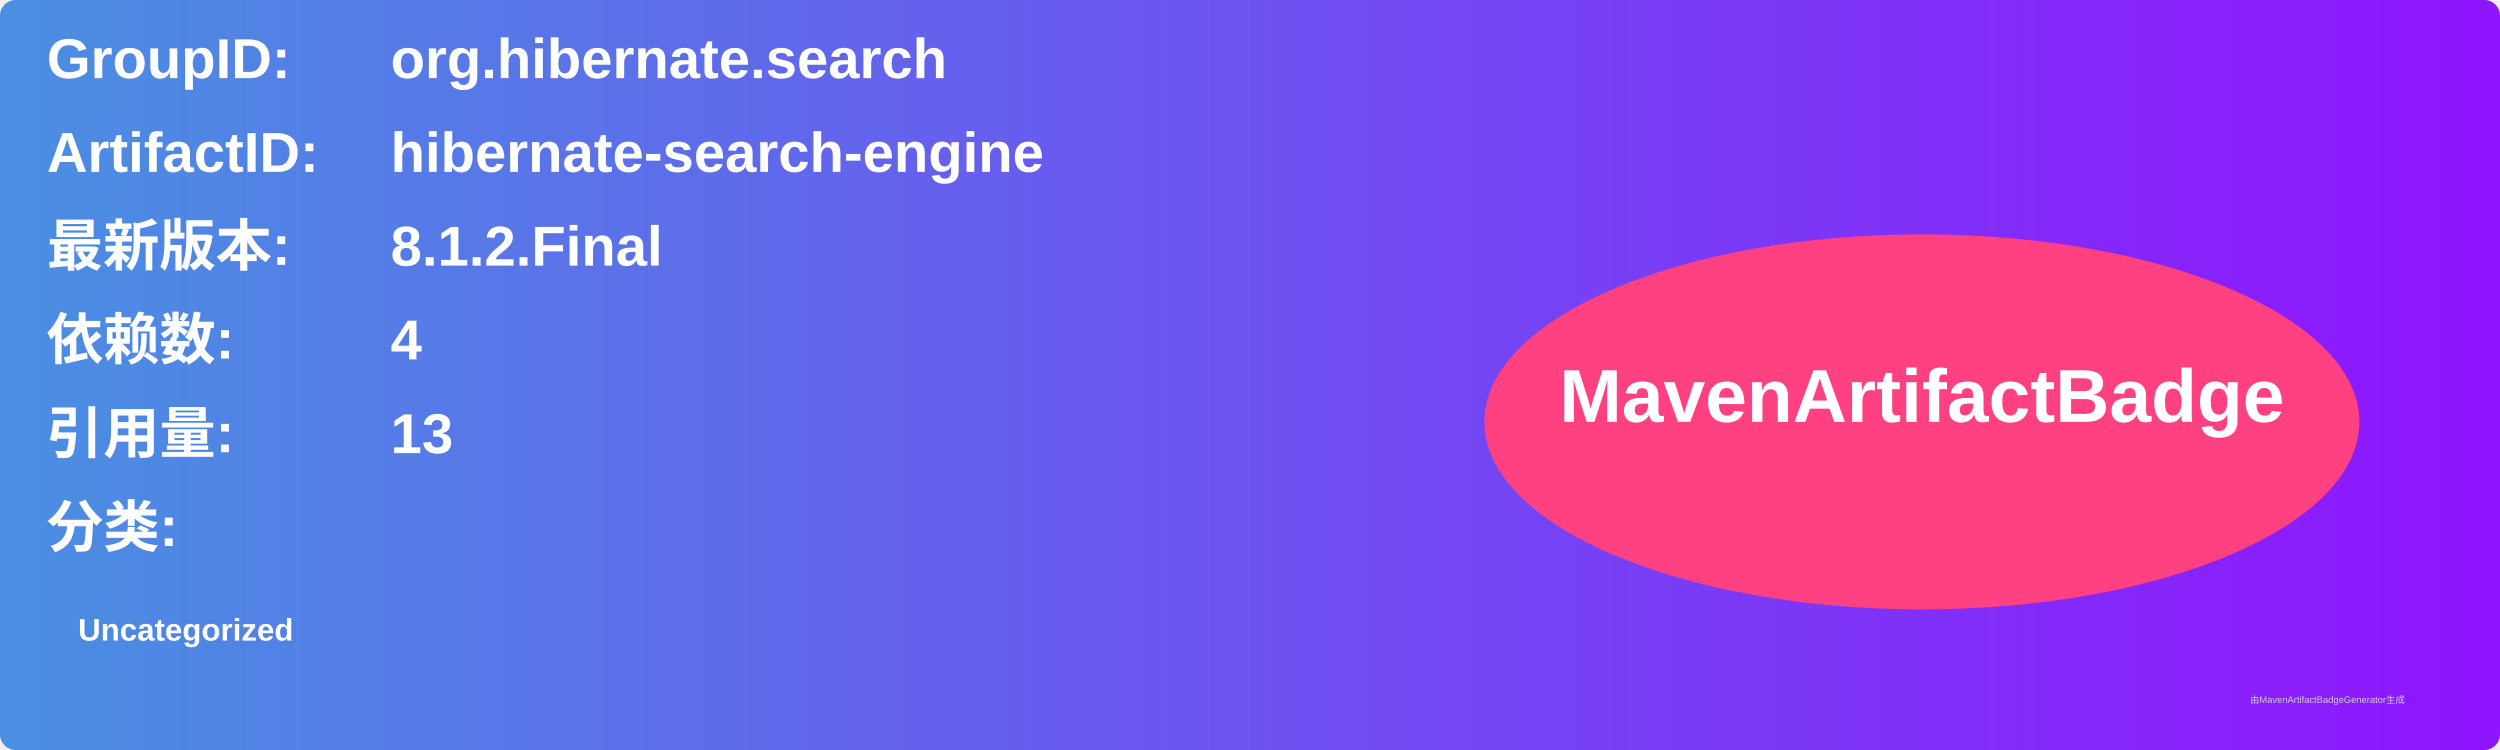
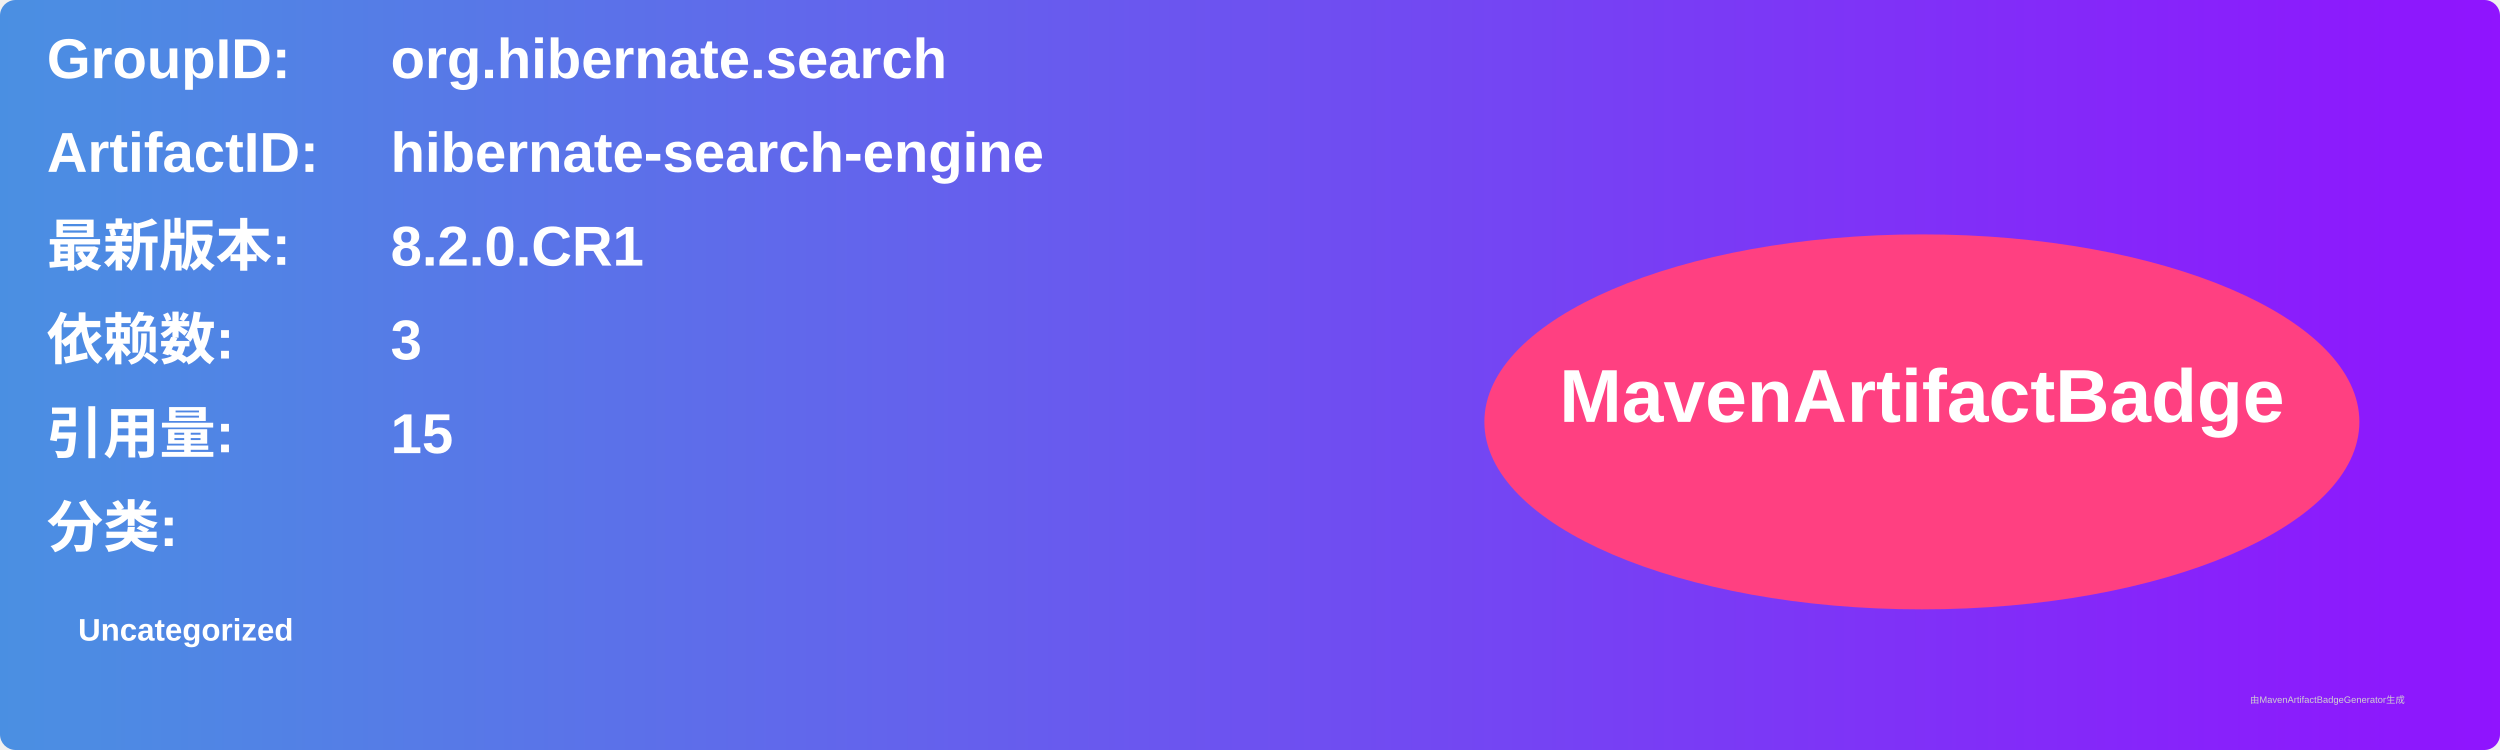
<svg xmlns="http://www.w3.org/2000/svg" width="800" height="240" viewBox="0 0 800 240">
  <linearGradient id="grad" x1="0%" y1="0%" x2="100%" y2="0%">
    <stop offset="0%" stop-color="#4a90e2" />
    <stop offset="100%" stop-color="#9013fe" />
  </linearGradient>
  <rect width="100%" height="100%" rx="5" ry="5" fill="url(#grad)" />
  <g transform="translate(15, 15)">
    <text x="0" y="10" font-family="Arial" font-size="18" fill="white" font-weight="bold" width="260">GroupID:</text>
    <text x="110" y="10" font-family="Arial" font-size="18" fill="white" font-weight="bold" width="460">org.hibernate.search</text>
    <text x="0" y="40" font-family="Arial" font-size="18" fill="white" font-weight="bold" width="260">ArtifactID:</text>
    <text x="110" y="40" font-family="Arial" font-size="18" fill="white" font-weight="bold" width="460">hibernate-search-engine</text>
    <text x="0" y="70" font-family="Arial" font-size="18" fill="white" font-weight="bold">最新版本:</text>
    <text x="110" y="70" font-family="Arial" font-size="18" fill="white" font-weight="bold">
-       <tspan font-weight="bold">8.1.2.Final</tspan>
+       <tspan font-weight="bold">8.2.0.CR1</tspan>
    </text>
    <text x="0" y="100" font-family="Arial" font-size="18" fill="white" font-weight="bold">依赖数: </text>
    <text x="110" y="100" font-family="Arial" font-size="18" fill="white">
-       <tspan font-weight="bold">4</tspan>
+       <tspan font-weight="bold">3</tspan>
    </text>
    <text x="0" y="130" font-family="Arial" font-size="18" fill="white" font-weight="bold">引用量: </text>
    <text x="110" y="130" font-family="Arial" font-size="18" fill="white">
-       <tspan font-weight="bold">13</tspan>
+       <tspan font-weight="bold">15</tspan>
    </text>
    <text x="0" y="160" font-family="Arial" font-size="18" fill="white" font-weight="bold">分类:</text>
    <text x="10" y="190" font-family="Arial" font-size="10" fill="white">
      <tspan font-weight="bold">Uncategorized</tspan>
    </text>
    <ellipse cx="600" cy="120" rx="140" ry="60" fill="#ff4081" />
    <text x="600" y="120" text-anchor="middle" font-family="Arial" font-size="24" fill="white" font-weight="bold">MavenArtifactBadge</text>
  </g>
  <text x="720" y="225" font-family="Arial" font-size="3" fill="#d0d0d0">由MavenArtifactBadgeGenerator生成</text>
</svg>
